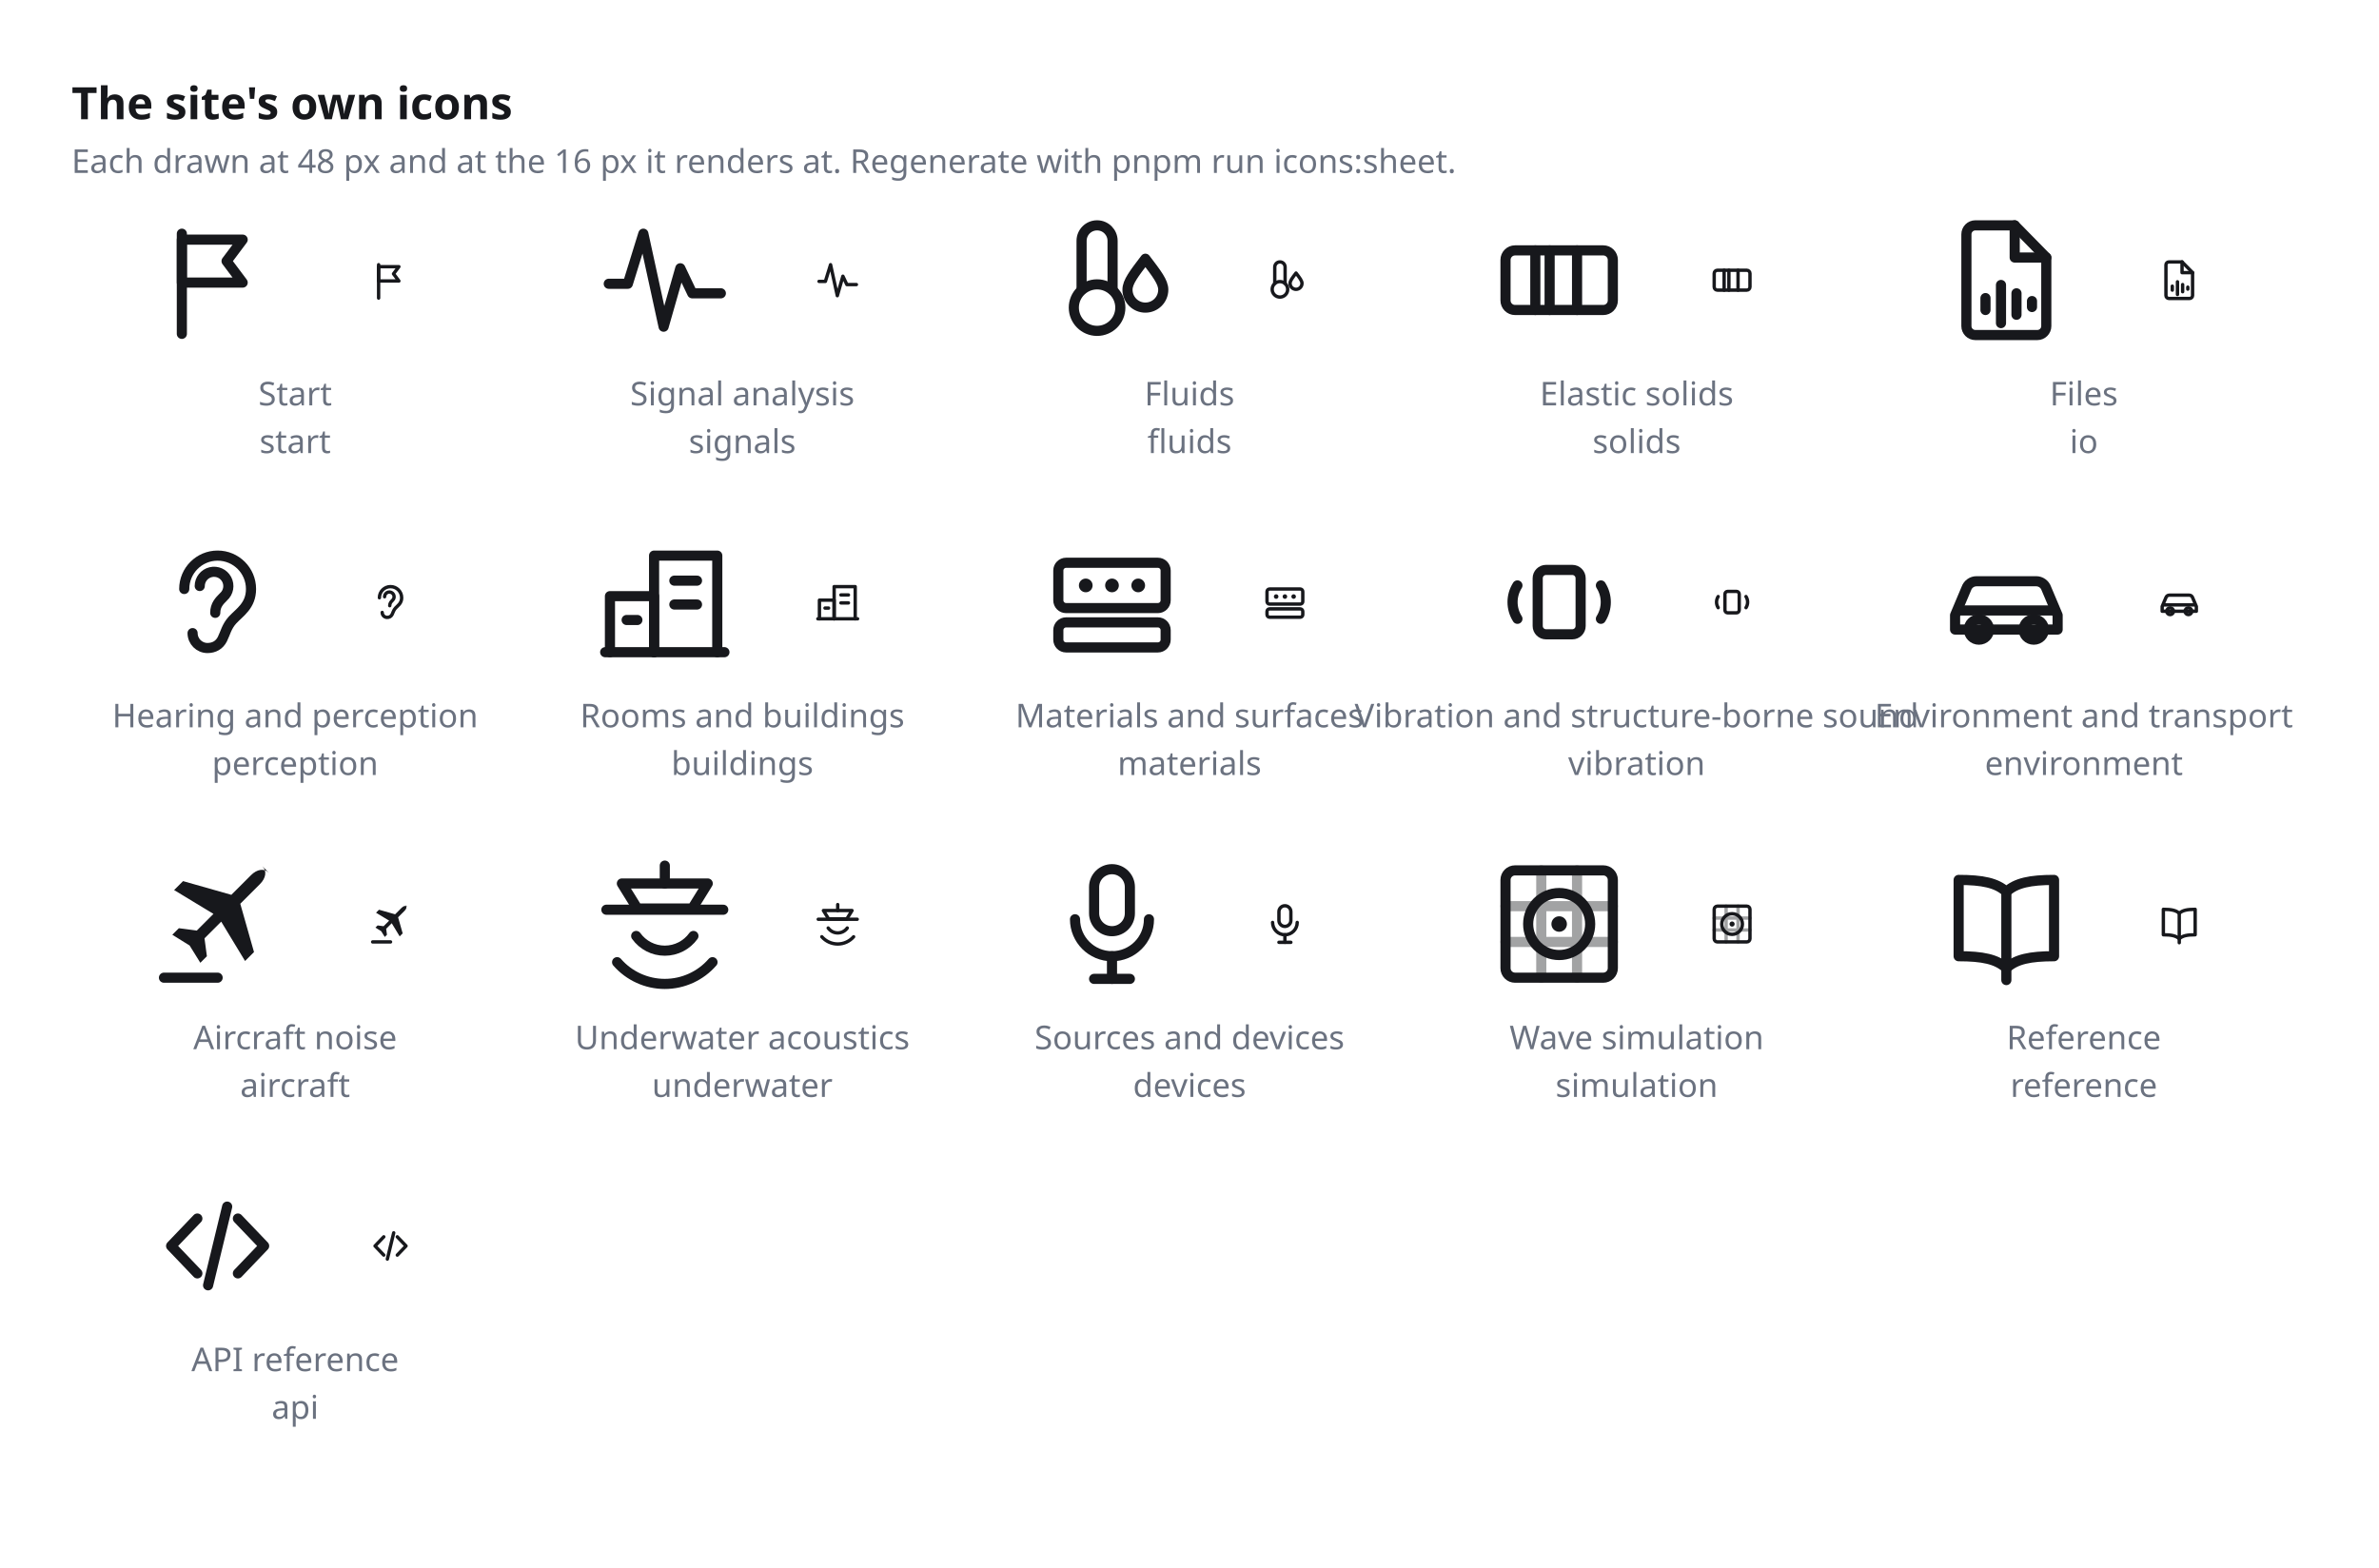
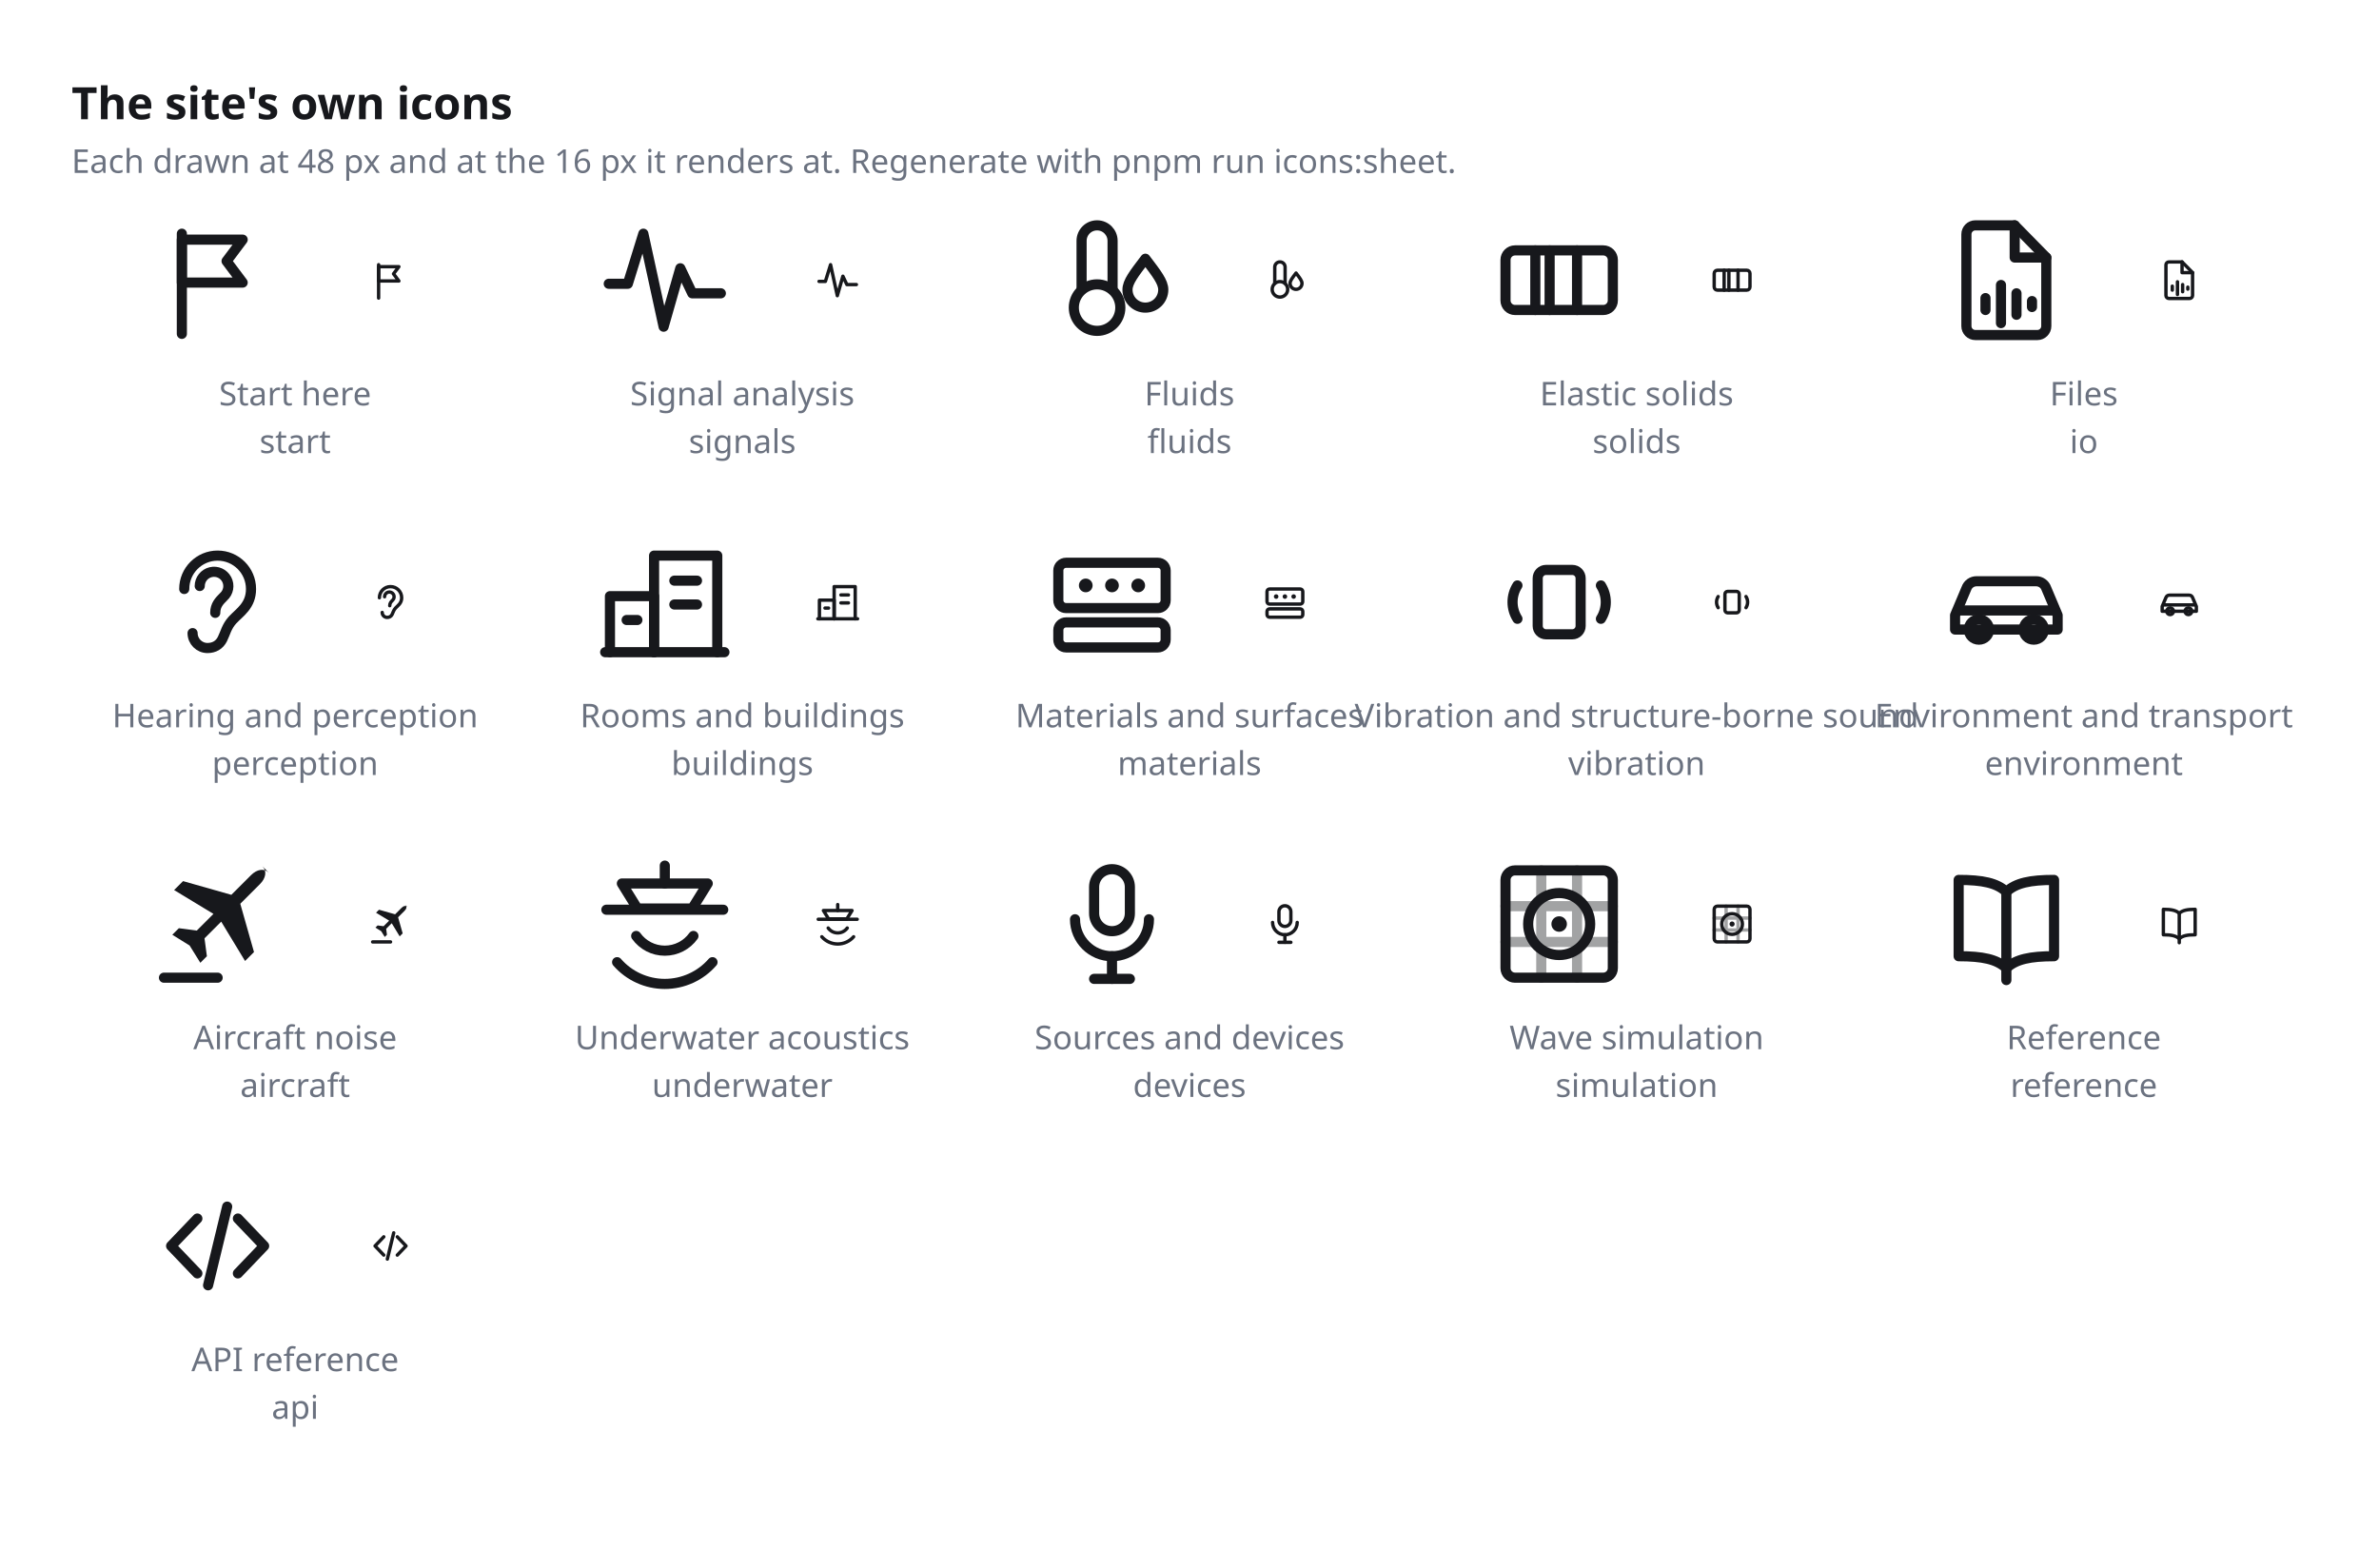
<svg xmlns="http://www.w3.org/2000/svg" width="798" height="526" viewBox="0 0 798 526" role="img" aria-label="The site's own icons, at 48 and 16 pixels">
  <style>
    :root { color-scheme: light dark; }
    .sheet { color: #17181c; }
    @media (prefers-color-scheme: dark) { .sheet { color: #f6f7f9; } }
  </style>
  <g class="sheet">
    <text x="24" y="40" font-size="15" font-family="sans-serif" font-weight="600" fill="currentColor">The site's own icons</text>
    <text x="24" y="58" font-size="11" font-family="sans-serif" fill="#6b7280">Each drawn at 48 px and at the 16 px it renders at. Regenerate with pnpm run icons:sheet.</text>
    <g transform="translate(49.0 70.0) scale(2)" fill="none" stroke="currentColor" stroke-width="1.7" stroke-linecap="round" stroke-linejoin="round">
      <path d="M6 21V4.2" />
      <path d="M6 5.2h10.2l-2.7 3.6 2.7 3.6H6z" />
    </g>
    <g transform="translate(123.0 86.0) scale(0.6667)" fill="none" stroke="currentColor" stroke-width="1.7" stroke-linecap="round" stroke-linejoin="round">
      <path d="M6 21V4.2" />
      <path d="M6 5.2h10.2l-2.7 3.6 2.7 3.6H6z" />
    </g>
-     <text x="99.0" y="136.0" text-anchor="middle" font-size="11" font-family="sans-serif" fill="#6b7280">Start</text>
+     <text x="99.0" y="136.0" text-anchor="middle" font-size="11" font-family="sans-serif" fill="#6b7280">Start here</text>
    <text x="99.0" y="152.0" text-anchor="middle" font-size="11" font-family="sans-serif" fill="#6b7280">start</text>
    <g transform="translate(199.0 70.0) scale(2)" fill="none" stroke="currentColor" stroke-width="1.7" stroke-linecap="round" stroke-linejoin="round">
      <path d="M2.6 12.6h3.2l2.6-8.4 3.4 15.6 2.8-9.8 2 4.2h4.8" />
    </g>
    <g transform="translate(273.0 86.0) scale(0.6667)" fill="none" stroke="currentColor" stroke-width="1.7" stroke-linecap="round" stroke-linejoin="round">
      <path d="M2.6 12.6h3.2l2.6-8.4 3.4 15.6 2.8-9.8 2 4.2h4.8" />
    </g>
    <text x="249.0" y="136.0" text-anchor="middle" font-size="11" font-family="sans-serif" fill="#6b7280">Signal analysis</text>
    <text x="249.0" y="152.0" text-anchor="middle" font-size="11" font-family="sans-serif" fill="#6b7280">signals</text>
    <g transform="translate(349.0 70.0) scale(2)" fill="none" stroke="currentColor" stroke-width="1.7" stroke-linecap="round" stroke-linejoin="round">
      <path d="M6.9 13.6V5.4a2.6 2.6 0 0 1 5.2 0v8.2" />
      <circle cx="9.5" cy="16.6" r="3.9" />
      <path d="M17.6 8.4c1.9 2.5 3 3.9 3 5.2a3 3 0 0 1-6 0c0-1.3 1.1-2.7 3-5.2z" />
    </g>
    <g transform="translate(423.0 86.0) scale(0.6667)" fill="none" stroke="currentColor" stroke-width="1.7" stroke-linecap="round" stroke-linejoin="round">
      <path d="M6.9 13.6V5.4a2.6 2.6 0 0 1 5.2 0v8.2" />
      <circle cx="9.5" cy="16.6" r="3.9" />
      <path d="M17.6 8.4c1.9 2.5 3 3.9 3 5.2a3 3 0 0 1-6 0c0-1.3 1.1-2.7 3-5.2z" />
    </g>
    <text x="399.0" y="136.0" text-anchor="middle" font-size="11" font-family="sans-serif" fill="#6b7280">Fluids</text>
    <text x="399.0" y="152.0" text-anchor="middle" font-size="11" font-family="sans-serif" fill="#6b7280">fluids</text>
    <g transform="translate(499.0 70.0) scale(2)" fill="none" stroke="currentColor" stroke-width="1.7" stroke-linecap="round" stroke-linejoin="round">
      <rect x="3" y="7" width="18" height="10" rx="1.6" />
      <path d="M8 7v10" />
      <path d="M10.4 7v10" />
      <path d="M15 7v10" />
    </g>
    <g transform="translate(573.0 86.0) scale(0.6667)" fill="none" stroke="currentColor" stroke-width="1.7" stroke-linecap="round" stroke-linejoin="round">
      <rect x="3" y="7" width="18" height="10" rx="1.6" />
      <path d="M8 7v10" />
      <path d="M10.4 7v10" />
      <path d="M15 7v10" />
    </g>
    <text x="549.0" y="136.0" text-anchor="middle" font-size="11" font-family="sans-serif" fill="#6b7280">Elastic solids</text>
    <text x="549.0" y="152.0" text-anchor="middle" font-size="11" font-family="sans-serif" fill="#6b7280">solids</text>
    <g transform="translate(649.0 70.0) scale(2)" fill="none" stroke="currentColor" stroke-width="1.7" stroke-linecap="round" stroke-linejoin="round">
      <path d="M13.4 2.8H6.8a1.5 1.5 0 0 0-1.5 1.5v15.4a1.5 1.5 0 0 0 1.5 1.5h10.4a1.5 1.5 0 0 0 1.5-1.5V8.2z" />
      <path d="M13.4 2.8v5.4h5.3" />
      <path d="M8.5 15v2M11.1 12.8v6.4M13.7 14.2v3.6M16.3 15.5v1" />
    </g>
    <g transform="translate(723.0 86.0) scale(0.6667)" fill="none" stroke="currentColor" stroke-width="1.7" stroke-linecap="round" stroke-linejoin="round">
      <path d="M13.4 2.8H6.8a1.5 1.5 0 0 0-1.5 1.5v15.4a1.5 1.5 0 0 0 1.5 1.5h10.4a1.5 1.5 0 0 0 1.5-1.5V8.2z" />
      <path d="M13.4 2.8v5.4h5.3" />
      <path d="M8.5 15v2M11.1 12.8v6.4M13.7 14.2v3.6M16.3 15.5v1" />
    </g>
    <text x="699.0" y="136.0" text-anchor="middle" font-size="11" font-family="sans-serif" fill="#6b7280">Files</text>
    <text x="699.0" y="152.0" text-anchor="middle" font-size="11" font-family="sans-serif" fill="#6b7280">io</text>
    <g transform="translate(49.0 178.0) scale(2)" fill="none" stroke="currentColor" stroke-width="1.7" stroke-linecap="round" stroke-linejoin="round">
      <path d="M6.4 9.8a5.6 5.6 0 0 1 11.2 0c0 2.8-1.9 3.9-3.1 5.2-1 1.1-1.2 2.2-1.7 3.2-.5 1-1.4 1.5-2.5 1.5a2.5 2.5 0 0 1-2.5-2.5" />
      <path d="M11.6 13.8c0-1.3.7-2 1.4-2.7a2.4 2.4 0 1 0-4-1.8" />
    </g>
    <g transform="translate(123.0 194.0) scale(0.6667)" fill="none" stroke="currentColor" stroke-width="1.7" stroke-linecap="round" stroke-linejoin="round">
      <path d="M6.4 9.8a5.6 5.6 0 0 1 11.2 0c0 2.8-1.9 3.9-3.1 5.2-1 1.1-1.2 2.2-1.7 3.2-.5 1-1.4 1.5-2.5 1.5a2.5 2.5 0 0 1-2.5-2.5" />
      <path d="M11.6 13.8c0-1.3.7-2 1.4-2.7a2.4 2.4 0 1 0-4-1.8" />
    </g>
    <text x="99.0" y="244.0" text-anchor="middle" font-size="11" font-family="sans-serif" fill="#6b7280">Hearing and perception</text>
    <text x="99.0" y="260.0" text-anchor="middle" font-size="11" font-family="sans-serif" fill="#6b7280">perception</text>
    <g transform="translate(199.0 178.0) scale(2)" fill="none" stroke="currentColor" stroke-width="1.7" stroke-linecap="round" stroke-linejoin="round">
      <path d="M2.8 20.4V11h7.4v9.4" />
      <path d="M10.2 20.4V4.2h10.6v16.2" />
      <path d="M2 20.4h20" />
      <path d="M13.6 8.4h3.8M13.6 12.4h3.8M5.6 15h1.8" />
    </g>
    <g transform="translate(273.0 194.0) scale(0.6667)" fill="none" stroke="currentColor" stroke-width="1.7" stroke-linecap="round" stroke-linejoin="round">
      <path d="M2.8 20.4V11h7.4v9.4" />
      <path d="M10.2 20.4V4.2h10.6v16.2" />
      <path d="M2 20.4h20" />
      <path d="M13.6 8.4h3.8M13.6 12.4h3.8M5.6 15h1.8" />
    </g>
    <text x="249.0" y="244.0" text-anchor="middle" font-size="11" font-family="sans-serif" fill="#6b7280">Rooms and buildings</text>
    <text x="249.0" y="260.0" text-anchor="middle" font-size="11" font-family="sans-serif" fill="#6b7280">buildings</text>
    <g transform="translate(349.0 178.0) scale(2)" fill="none" stroke="currentColor" stroke-width="1.7" stroke-linecap="round" stroke-linejoin="round">
      <rect x="3" y="5.4" width="18" height="7.6" rx="1.3" />
      <rect x="3" y="15.4" width="18" height="4.2" rx="1.3" />
      <g fill="currentColor" stroke="none">
        <circle cx="7.6" cy="9.2" r="1.15" />
        <circle cx="12" cy="9.2" r="1.15" />
        <circle cx="16.4" cy="9.2" r="1.15" />
      </g>
    </g>
    <g transform="translate(423.0 194.0) scale(0.6667)" fill="none" stroke="currentColor" stroke-width="1.7" stroke-linecap="round" stroke-linejoin="round">
      <rect x="3" y="5.4" width="18" height="7.6" rx="1.3" />
      <rect x="3" y="15.4" width="18" height="4.2" rx="1.3" />
      <g fill="currentColor" stroke="none">
        <circle cx="7.6" cy="9.2" r="1.15" />
        <circle cx="12" cy="9.2" r="1.15" />
        <circle cx="16.4" cy="9.2" r="1.15" />
      </g>
    </g>
    <text x="399.0" y="244.0" text-anchor="middle" font-size="11" font-family="sans-serif" fill="#6b7280">Materials and surfaces</text>
    <text x="399.0" y="260.0" text-anchor="middle" font-size="11" font-family="sans-serif" fill="#6b7280">materials</text>
    <g transform="translate(499.0 178.0) scale(2)" fill="none" stroke="currentColor" stroke-width="1.7" stroke-linecap="round" stroke-linejoin="round">
      <rect x="8.4" y="6.6" width="7.2" height="10.8" rx="1.4" />
      <path d="M5 9.2a5.2 5.2 0 0 0 0 5.6" />
      <path d="M19 9.2a5.2 5.2 0 0 1 0 5.6" />
    </g>
    <g transform="translate(573.0 194.0) scale(0.6667)" fill="none" stroke="currentColor" stroke-width="1.7" stroke-linecap="round" stroke-linejoin="round">
      <rect x="8.4" y="6.6" width="7.2" height="10.8" rx="1.4" />
      <path d="M5 9.2a5.2 5.2 0 0 0 0 5.6" />
      <path d="M19 9.2a5.2 5.2 0 0 1 0 5.6" />
    </g>
    <text x="549.0" y="244.0" text-anchor="middle" font-size="11" font-family="sans-serif" fill="#6b7280">Vibration and structure-borne sound</text>
    <text x="549.0" y="260.0" text-anchor="middle" font-size="11" font-family="sans-serif" fill="#6b7280">vibration</text>
    <g transform="translate(649.0 178.0) scale(2)" fill="none" stroke="currentColor" stroke-width="1.7" stroke-linecap="round" stroke-linejoin="round">
      <path d="M3.4 16.6v-2.4l1.9-4.5A1.8 1.8 0 0 1 7 8.5h10a1.8 1.8 0 0 1 1.7 1.2l1.9 4.5v2.4z" />
      <path d="M4.4 13.4h15.2" />
      <circle cx="7.4" cy="16.6" r="1.7" />
      <circle cx="16.6" cy="16.6" r="1.7" />
    </g>
    <g transform="translate(723.0 194.0) scale(0.6667)" fill="none" stroke="currentColor" stroke-width="1.7" stroke-linecap="round" stroke-linejoin="round">
      <path d="M3.4 16.6v-2.4l1.9-4.5A1.8 1.8 0 0 1 7 8.5h10a1.8 1.8 0 0 1 1.7 1.2l1.9 4.5v2.4z" />
      <path d="M4.4 13.4h15.2" />
      <circle cx="7.4" cy="16.6" r="1.7" />
      <circle cx="16.6" cy="16.6" r="1.7" />
    </g>
    <text x="699.0" y="244.0" text-anchor="middle" font-size="11" font-family="sans-serif" fill="#6b7280">Environment and transport</text>
    <text x="699.0" y="260.0" text-anchor="middle" font-size="11" font-family="sans-serif" fill="#6b7280">environment</text>
    <g transform="translate(49.0 286.0) scale(2)" fill="none" stroke="currentColor" stroke-width="1.7" stroke-linecap="round" stroke-linejoin="round">
      <path d="M20.6 3.4c-.8-.8-2-.6-3 .4l-3.3 3.3-8.1-2.3-1.5 1.5 6.6 4-2.8 2.8-3-.4-1.1 1.1 2.9 1.8 1.8 2.9 1.1-1.1-.4-3 2.8-2.8 4 6.6 1.5-1.5-2.3-8.1 3.3-3.3c1-1 1.2-2.2.4-3z" fill="currentColor" stroke="none" />
      <path d="M3 21h9" />
    </g>
    <g transform="translate(123.0 302.0) scale(0.6667)" fill="none" stroke="currentColor" stroke-width="1.7" stroke-linecap="round" stroke-linejoin="round">
      <path d="M20.6 3.4c-.8-.8-2-.6-3 .4l-3.3 3.3-8.1-2.3-1.5 1.5 6.6 4-2.8 2.8-3-.4-1.1 1.1 2.9 1.8 1.8 2.9 1.1-1.1-.4-3 2.8-2.8 4 6.6 1.5-1.5-2.3-8.1 3.3-3.3c1-1 1.2-2.2.4-3z" fill="currentColor" stroke="none" />
      <path d="M3 21h9" />
    </g>
    <text x="99.0" y="352.0" text-anchor="middle" font-size="11" font-family="sans-serif" fill="#6b7280">Aircraft noise</text>
    <text x="99.0" y="368.0" text-anchor="middle" font-size="11" font-family="sans-serif" fill="#6b7280">aircraft</text>
    <g transform="translate(199.0 286.0) scale(2)" fill="none" stroke="currentColor" stroke-width="1.7" stroke-linecap="round" stroke-linejoin="round">
      <path d="M2.2 9.6h19.6" />
      <path d="M4.8 5.2h14.4l-2.6 4.2H7.4z" />
      <path d="M12 2.2v3" />
      <path d="M7.2 14a5.9 5.9 0 0 0 9.6 0" />
      <path d="M4 18.4a10.6 10.6 0 0 0 16 0" />
    </g>
    <g transform="translate(273.0 302.0) scale(0.6667)" fill="none" stroke="currentColor" stroke-width="1.7" stroke-linecap="round" stroke-linejoin="round">
      <path d="M2.2 9.6h19.6" />
      <path d="M4.8 5.2h14.4l-2.6 4.2H7.4z" />
      <path d="M12 2.2v3" />
      <path d="M7.2 14a5.9 5.9 0 0 0 9.6 0" />
      <path d="M4 18.4a10.6 10.6 0 0 0 16 0" />
    </g>
    <text x="249.0" y="352.0" text-anchor="middle" font-size="11" font-family="sans-serif" fill="#6b7280">Underwater acoustics</text>
    <text x="249.0" y="368.0" text-anchor="middle" font-size="11" font-family="sans-serif" fill="#6b7280">underwater</text>
    <g transform="translate(349.0 286.0) scale(2)" fill="none" stroke="currentColor" stroke-width="1.7" stroke-linecap="round" stroke-linejoin="round">
      <rect x="9" y="2.8" width="6" height="10.4" rx="3" />
      <path d="M5.8 11.2a6.2 6.2 0 0 0 12.4 0" />
      <path d="M12 17.4v3.8" />
      <path d="M9 21.2h6" />
    </g>
    <g transform="translate(423.0 302.0) scale(0.6667)" fill="none" stroke="currentColor" stroke-width="1.7" stroke-linecap="round" stroke-linejoin="round">
      <rect x="9" y="2.8" width="6" height="10.4" rx="3" />
      <path d="M5.8 11.2a6.2 6.2 0 0 0 12.4 0" />
      <path d="M12 17.4v3.8" />
      <path d="M9 21.2h6" />
    </g>
    <text x="399.0" y="352.0" text-anchor="middle" font-size="11" font-family="sans-serif" fill="#6b7280">Sources and devices</text>
    <text x="399.0" y="368.0" text-anchor="middle" font-size="11" font-family="sans-serif" fill="#6b7280">devices</text>
    <g transform="translate(499.0 286.0) scale(2)" fill="none" stroke="currentColor" stroke-width="1.7" stroke-linecap="round" stroke-linejoin="round">
      <rect x="3" y="3" width="18" height="18" rx="1.6" />
      <path d="M9 3v18M15 3v18M3 9h18M3 15h18" opacity="0.4" />
      <circle cx="12" cy="12" r="5.2" />
      <circle cx="12" cy="12" r="1.3" fill="currentColor" stroke="none" />
    </g>
    <g transform="translate(573.0 302.0) scale(0.6667)" fill="none" stroke="currentColor" stroke-width="1.7" stroke-linecap="round" stroke-linejoin="round">
      <rect x="3" y="3" width="18" height="18" rx="1.6" />
      <path d="M9 3v18M15 3v18M3 9h18M3 15h18" opacity="0.4" />
      <circle cx="12" cy="12" r="5.2" />
      <circle cx="12" cy="12" r="1.3" fill="currentColor" stroke="none" />
    </g>
    <text x="549.0" y="352.0" text-anchor="middle" font-size="11" font-family="sans-serif" fill="#6b7280">Wave simulation</text>
    <text x="549.0" y="368.0" text-anchor="middle" font-size="11" font-family="sans-serif" fill="#6b7280">simulation</text>
    <g transform="translate(649.0 286.0) scale(2)" fill="none" stroke="currentColor" stroke-width="1.7" stroke-linecap="round" stroke-linejoin="round">
      <path d="M12 6.6C10.4 5.1 8 4.6 4 4.6v12.8c4 0 6.4.5 8 2 1.6-1.5 4-2 8-2V4.6c-4 0-6.4.5-8 2z" />
      <path d="M12 6.6v14.8" />
    </g>
    <g transform="translate(723.0 302.0) scale(0.6667)" fill="none" stroke="currentColor" stroke-width="1.7" stroke-linecap="round" stroke-linejoin="round">
      <path d="M12 6.6C10.4 5.1 8 4.6 4 4.6v12.8c4 0 6.4.5 8 2 1.6-1.5 4-2 8-2V4.6c-4 0-6.4.5-8 2z" />
      <path d="M12 6.6v14.8" />
    </g>
    <text x="699.0" y="352.0" text-anchor="middle" font-size="11" font-family="sans-serif" fill="#6b7280">Reference</text>
    <text x="699.0" y="368.0" text-anchor="middle" font-size="11" font-family="sans-serif" fill="#6b7280">reference</text>
    <g transform="translate(49.0 394.0) scale(2)" fill="none" stroke="currentColor" stroke-width="1.7" stroke-linecap="round" stroke-linejoin="round">
      <path d="M8.6 7.4 4.2 12l4.4 4.6" />
      <path d="M15.4 7.4 19.8 12l-4.4 4.6" />
      <path d="M13.6 5.4 10.4 18.6" />
    </g>
    <g transform="translate(123.0 410.0) scale(0.6667)" fill="none" stroke="currentColor" stroke-width="1.7" stroke-linecap="round" stroke-linejoin="round">
      <path d="M8.6 7.4 4.2 12l4.4 4.6" />
      <path d="M15.4 7.4 19.8 12l-4.4 4.6" />
      <path d="M13.6 5.4 10.4 18.6" />
    </g>
    <text x="99.0" y="460.0" text-anchor="middle" font-size="11" font-family="sans-serif" fill="#6b7280">API reference</text>
    <text x="99.0" y="476.0" text-anchor="middle" font-size="11" font-family="sans-serif" fill="#6b7280">api</text>
  </g>
</svg>
